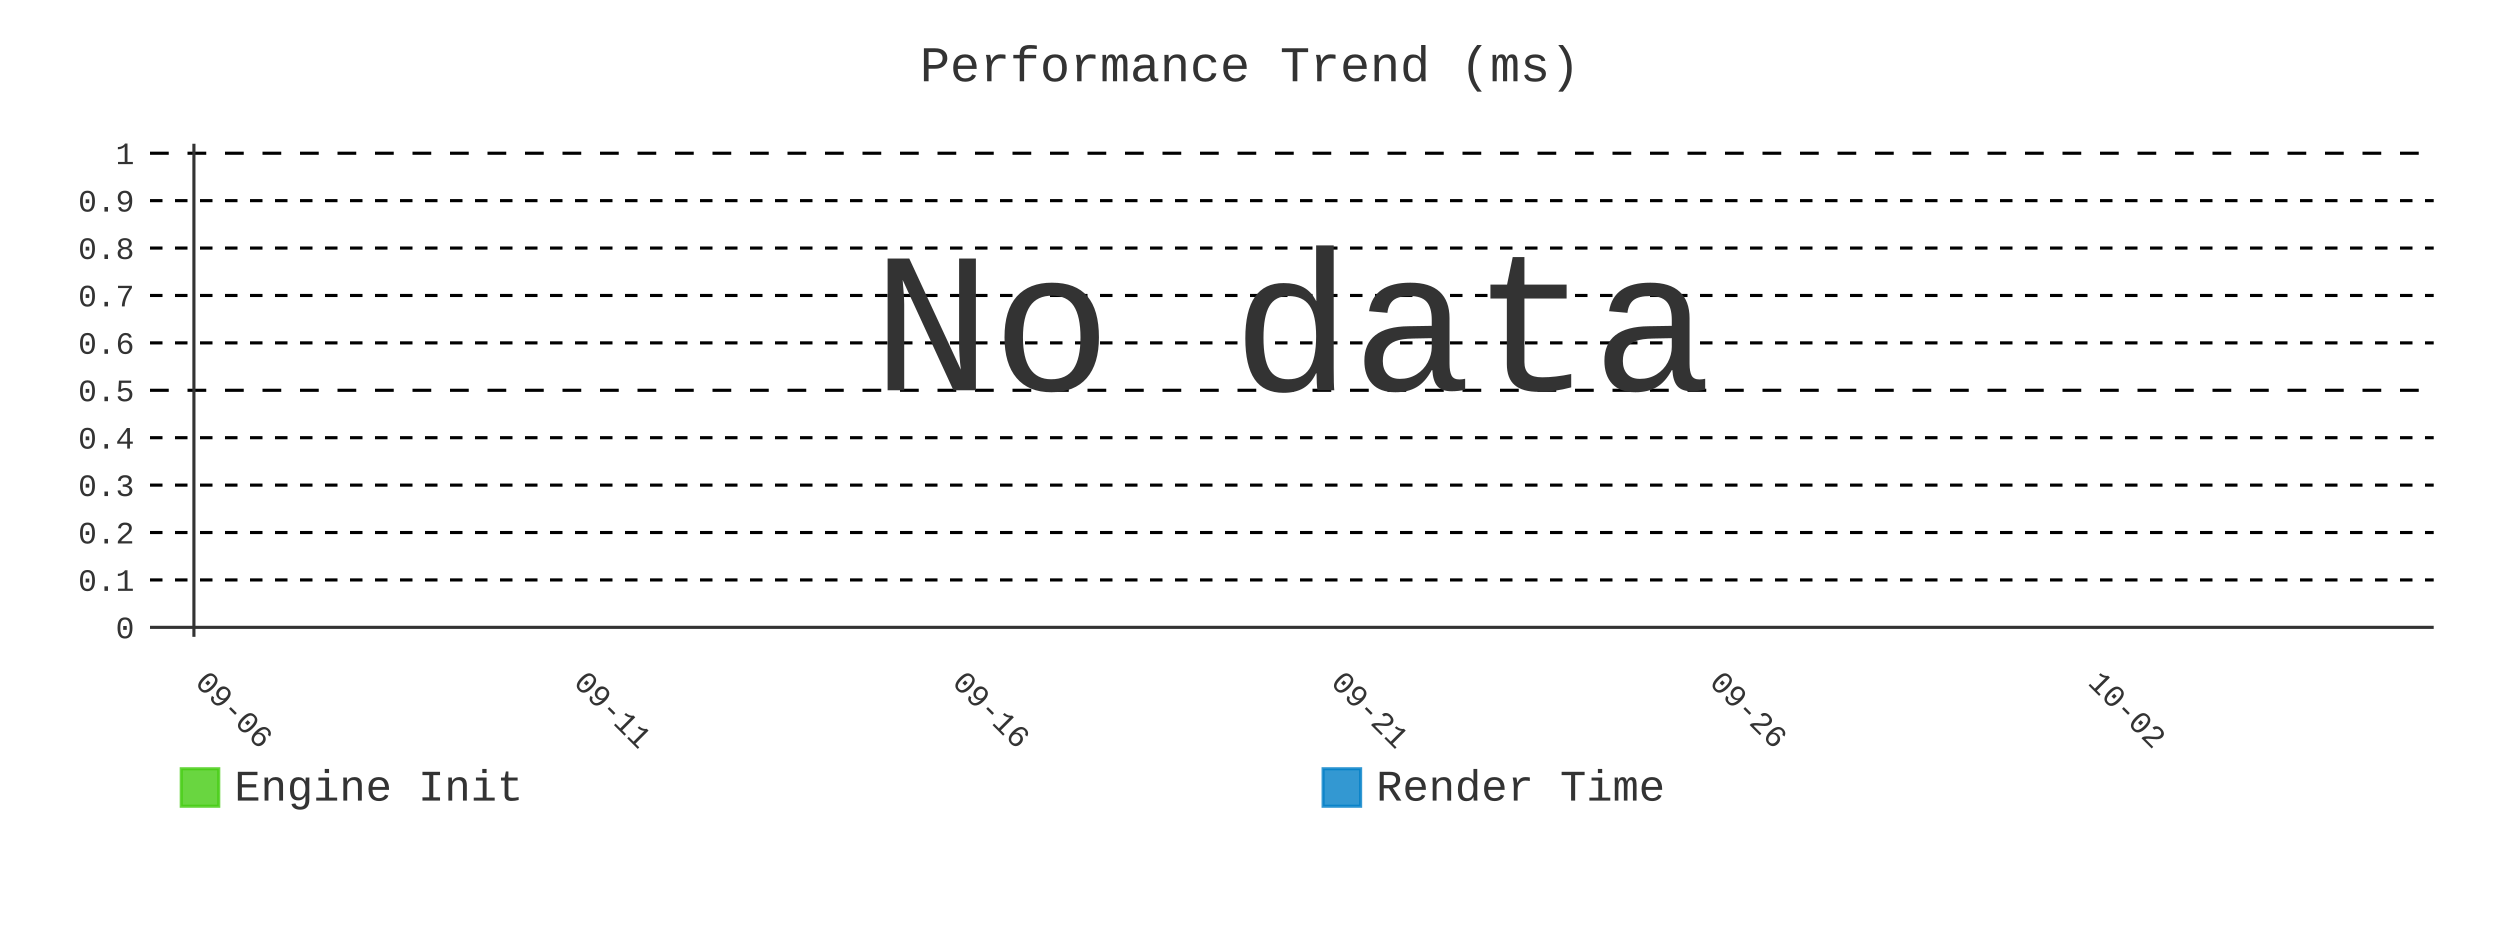
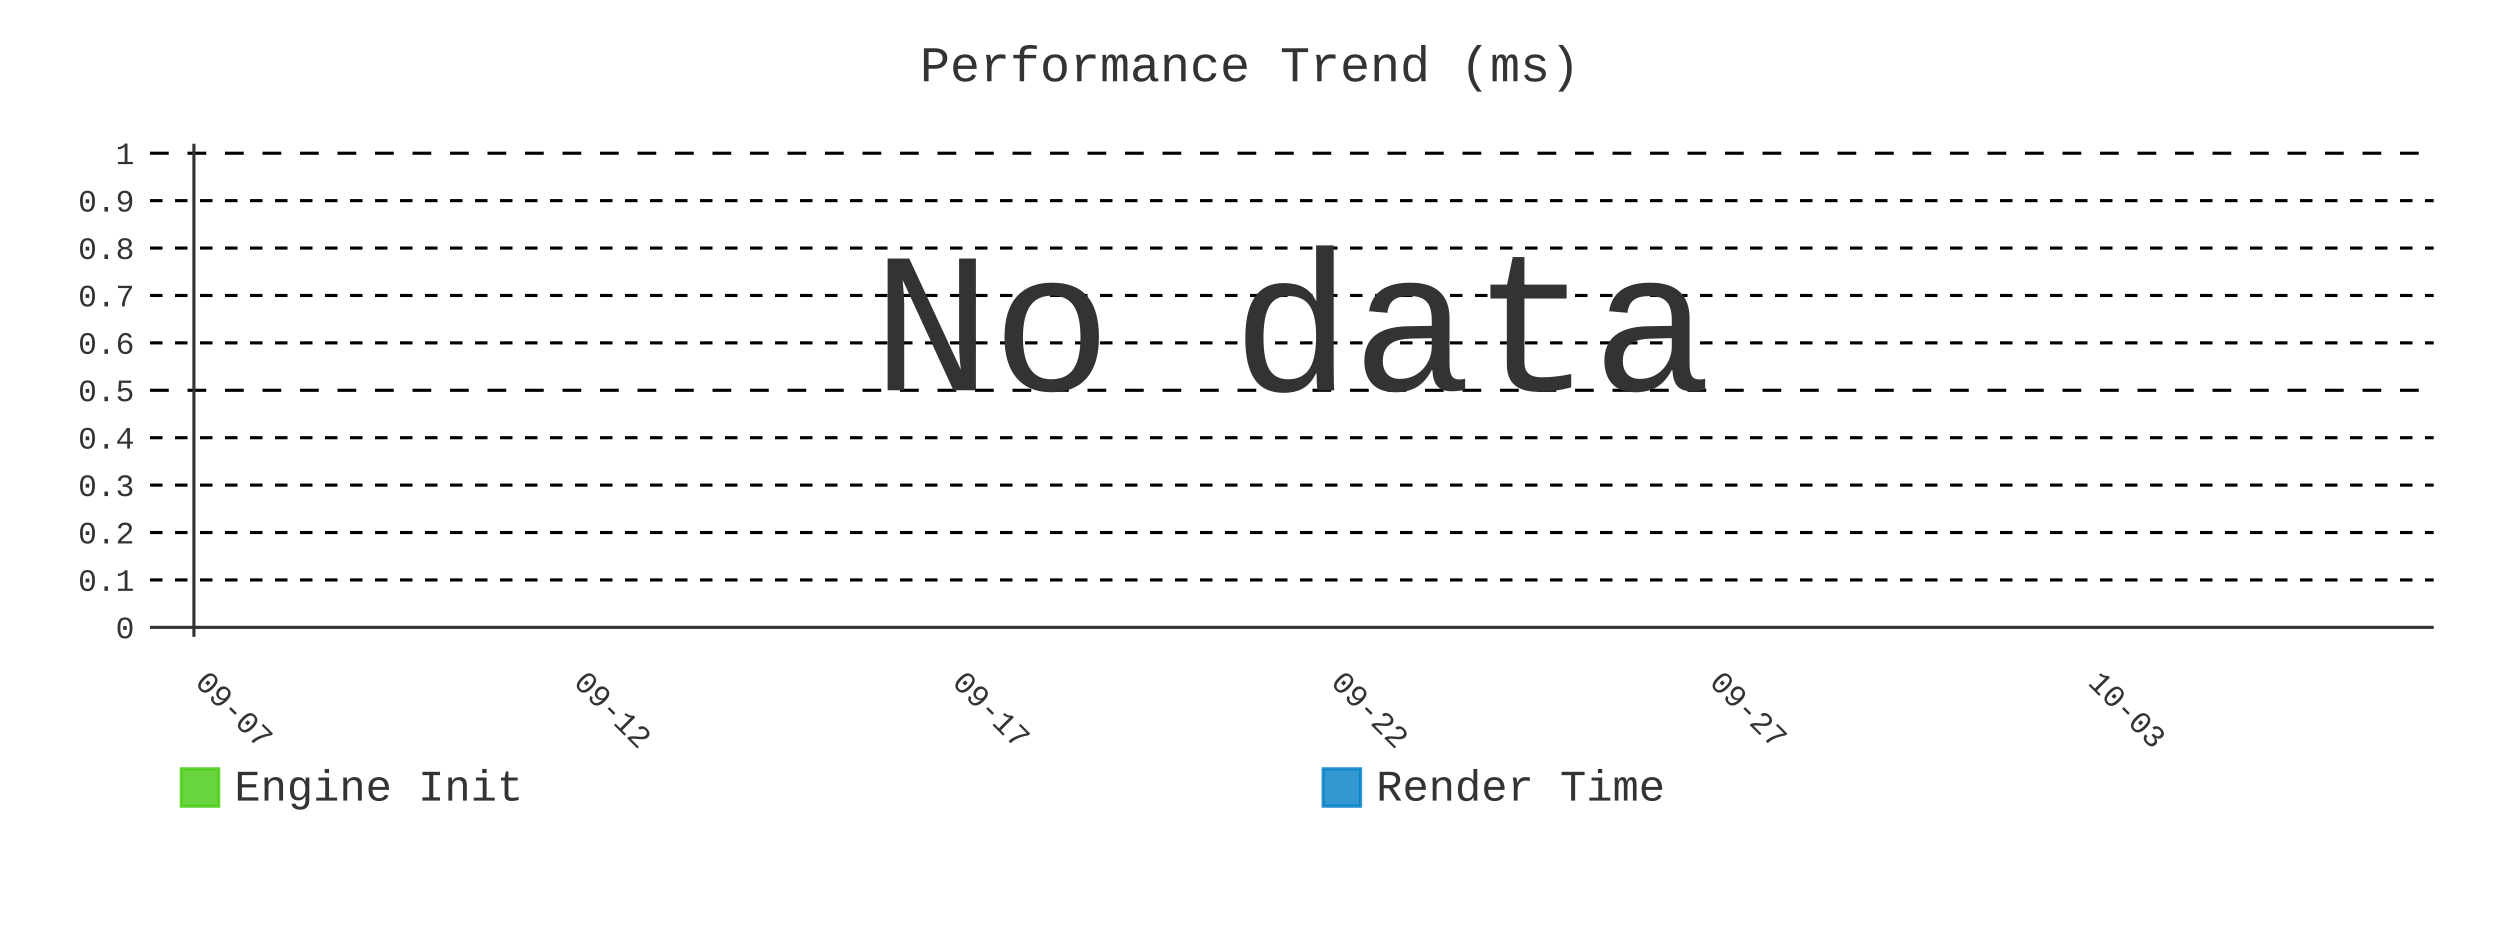
- <svg xmlns="http://www.w3.org/2000/svg" id="chart-3d015e7e-5a0f-4433-bd10-eb1bad98e7f0" class="pygal-chart" viewBox="0 0 800 300">
+ <svg xmlns="http://www.w3.org/2000/svg" id="chart-9cee41ba-7c06-4312-a189-dbc8f4e857be" class="pygal-chart" viewBox="0 0 800 300">
  <defs>
-     <style type="text/css">#chart-3d015e7e-5a0f-4433-bd10-eb1bad98e7f0{-webkit-user-select:none;-webkit-font-smoothing:antialiased;font-family:Consolas,"Liberation Mono",Menlo,Courier,monospace}#chart-3d015e7e-5a0f-4433-bd10-eb1bad98e7f0 .title{font-family:Consolas,"Liberation Mono",Menlo,Courier,monospace;font-size:16px}#chart-3d015e7e-5a0f-4433-bd10-eb1bad98e7f0 .legends .legend text{font-family:Consolas,"Liberation Mono",Menlo,Courier,monospace;font-size:14px}#chart-3d015e7e-5a0f-4433-bd10-eb1bad98e7f0 .axis text{font-family:Consolas,"Liberation Mono",Menlo,Courier,monospace;font-size:10px}#chart-3d015e7e-5a0f-4433-bd10-eb1bad98e7f0 .axis text.major{font-family:Consolas,"Liberation Mono",Menlo,Courier,monospace;font-size:10px}#chart-3d015e7e-5a0f-4433-bd10-eb1bad98e7f0 .text-overlay text.value{font-family:Consolas,"Liberation Mono",Menlo,Courier,monospace;font-size:16px}#chart-3d015e7e-5a0f-4433-bd10-eb1bad98e7f0 .text-overlay text.label{font-family:Consolas,"Liberation Mono",Menlo,Courier,monospace;font-size:10px}#chart-3d015e7e-5a0f-4433-bd10-eb1bad98e7f0 .tooltip{font-family:Consolas,"Liberation Mono",Menlo,Courier,monospace;font-size:14px}#chart-3d015e7e-5a0f-4433-bd10-eb1bad98e7f0 text.no_data{font-family:Consolas,"Liberation Mono",Menlo,Courier,monospace;font-size:64px}
- #chart-3d015e7e-5a0f-4433-bd10-eb1bad98e7f0{background-color:transparent}#chart-3d015e7e-5a0f-4433-bd10-eb1bad98e7f0 path,#chart-3d015e7e-5a0f-4433-bd10-eb1bad98e7f0 line,#chart-3d015e7e-5a0f-4433-bd10-eb1bad98e7f0 rect,#chart-3d015e7e-5a0f-4433-bd10-eb1bad98e7f0 circle{-webkit-transition:400ms;-moz-transition:400ms;transition:400ms}#chart-3d015e7e-5a0f-4433-bd10-eb1bad98e7f0 .graph &gt; .background{fill:transparent}#chart-3d015e7e-5a0f-4433-bd10-eb1bad98e7f0 .plot &gt; .background{fill:transparent}#chart-3d015e7e-5a0f-4433-bd10-eb1bad98e7f0 .graph{fill:#333}#chart-3d015e7e-5a0f-4433-bd10-eb1bad98e7f0 text.no_data{fill:#333}#chart-3d015e7e-5a0f-4433-bd10-eb1bad98e7f0 .title{fill:#333}#chart-3d015e7e-5a0f-4433-bd10-eb1bad98e7f0 .legends .legend text{fill:#333}#chart-3d015e7e-5a0f-4433-bd10-eb1bad98e7f0 .legends .legend:hover text{fill:#333}#chart-3d015e7e-5a0f-4433-bd10-eb1bad98e7f0 .axis .line{stroke:#333}#chart-3d015e7e-5a0f-4433-bd10-eb1bad98e7f0 .axis .guide.line{stroke:#666}#chart-3d015e7e-5a0f-4433-bd10-eb1bad98e7f0 .axis .major.line{stroke:#333}#chart-3d015e7e-5a0f-4433-bd10-eb1bad98e7f0 .axis text.major{fill:#333}#chart-3d015e7e-5a0f-4433-bd10-eb1bad98e7f0 .axis.y .guides:hover .guide.line,#chart-3d015e7e-5a0f-4433-bd10-eb1bad98e7f0 .line-graph .axis.x .guides:hover .guide.line,#chart-3d015e7e-5a0f-4433-bd10-eb1bad98e7f0 .stackedline-graph .axis.x .guides:hover .guide.line,#chart-3d015e7e-5a0f-4433-bd10-eb1bad98e7f0 .xy-graph .axis.x .guides:hover .guide.line{stroke:#333}#chart-3d015e7e-5a0f-4433-bd10-eb1bad98e7f0 .axis .guides:hover text{fill:#333}#chart-3d015e7e-5a0f-4433-bd10-eb1bad98e7f0 .reactive{fill-opacity:.8;stroke-opacity:.8;stroke-width:1}#chart-3d015e7e-5a0f-4433-bd10-eb1bad98e7f0 .ci{stroke:#333}#chart-3d015e7e-5a0f-4433-bd10-eb1bad98e7f0 .reactive.active,#chart-3d015e7e-5a0f-4433-bd10-eb1bad98e7f0 .active .reactive{fill-opacity:.9;stroke-opacity:.9;stroke-width:4}#chart-3d015e7e-5a0f-4433-bd10-eb1bad98e7f0 .ci .reactive.active{stroke-width:1.5}#chart-3d015e7e-5a0f-4433-bd10-eb1bad98e7f0 .series text{fill:#333}#chart-3d015e7e-5a0f-4433-bd10-eb1bad98e7f0 .tooltip rect{fill:transparent;stroke:#333;-webkit-transition:opacity 400ms;-moz-transition:opacity 400ms;transition:opacity 400ms}#chart-3d015e7e-5a0f-4433-bd10-eb1bad98e7f0 .tooltip .label{fill:#333}#chart-3d015e7e-5a0f-4433-bd10-eb1bad98e7f0 .tooltip .label{fill:#333}#chart-3d015e7e-5a0f-4433-bd10-eb1bad98e7f0 .tooltip .legend{font-size:.8em;fill:#666}#chart-3d015e7e-5a0f-4433-bd10-eb1bad98e7f0 .tooltip .x_label{font-size:.6em;fill:#333}#chart-3d015e7e-5a0f-4433-bd10-eb1bad98e7f0 .tooltip .xlink{font-size:.5em;text-decoration:underline}#chart-3d015e7e-5a0f-4433-bd10-eb1bad98e7f0 .tooltip .value{font-size:1.5em}#chart-3d015e7e-5a0f-4433-bd10-eb1bad98e7f0 .bound{font-size:.5em}#chart-3d015e7e-5a0f-4433-bd10-eb1bad98e7f0 .max-value{font-size:.75em;fill:#666}#chart-3d015e7e-5a0f-4433-bd10-eb1bad98e7f0 .map-element{fill:transparent;stroke:#666 !important}#chart-3d015e7e-5a0f-4433-bd10-eb1bad98e7f0 .map-element .reactive{fill-opacity:inherit;stroke-opacity:inherit}#chart-3d015e7e-5a0f-4433-bd10-eb1bad98e7f0 .color-0,#chart-3d015e7e-5a0f-4433-bd10-eb1bad98e7f0 .color-0 a:visited{stroke:#4c1;fill:#4c1}#chart-3d015e7e-5a0f-4433-bd10-eb1bad98e7f0 .color-1,#chart-3d015e7e-5a0f-4433-bd10-eb1bad98e7f0 .color-1 a:visited{stroke:#007ec6;fill:#007ec6}#chart-3d015e7e-5a0f-4433-bd10-eb1bad98e7f0 .text-overlay .color-0 text{fill:black}#chart-3d015e7e-5a0f-4433-bd10-eb1bad98e7f0 .text-overlay .color-1 text{fill:black}
- #chart-3d015e7e-5a0f-4433-bd10-eb1bad98e7f0 text.no_data{text-anchor:middle}#chart-3d015e7e-5a0f-4433-bd10-eb1bad98e7f0 .guide.line{fill:none}#chart-3d015e7e-5a0f-4433-bd10-eb1bad98e7f0 .centered{text-anchor:middle}#chart-3d015e7e-5a0f-4433-bd10-eb1bad98e7f0 .title{text-anchor:middle}#chart-3d015e7e-5a0f-4433-bd10-eb1bad98e7f0 .legends .legend text{fill-opacity:1}#chart-3d015e7e-5a0f-4433-bd10-eb1bad98e7f0 .axis.x text{text-anchor:middle}#chart-3d015e7e-5a0f-4433-bd10-eb1bad98e7f0 .axis.x:not(.web) text[transform]{text-anchor:start}#chart-3d015e7e-5a0f-4433-bd10-eb1bad98e7f0 .axis.x:not(.web) text[transform].backwards{text-anchor:end}#chart-3d015e7e-5a0f-4433-bd10-eb1bad98e7f0 .axis.y text{text-anchor:end}#chart-3d015e7e-5a0f-4433-bd10-eb1bad98e7f0 .axis.y text[transform].backwards{text-anchor:start}#chart-3d015e7e-5a0f-4433-bd10-eb1bad98e7f0 .axis.y2 text{text-anchor:start}#chart-3d015e7e-5a0f-4433-bd10-eb1bad98e7f0 .axis.y2 text[transform].backwards{text-anchor:end}#chart-3d015e7e-5a0f-4433-bd10-eb1bad98e7f0 .axis .guide.line{stroke-dasharray:4,4;stroke:black}#chart-3d015e7e-5a0f-4433-bd10-eb1bad98e7f0 .axis .major.guide.line{stroke-dasharray:6,6;stroke:black}#chart-3d015e7e-5a0f-4433-bd10-eb1bad98e7f0 .horizontal .axis.y .guide.line,#chart-3d015e7e-5a0f-4433-bd10-eb1bad98e7f0 .horizontal .axis.y2 .guide.line,#chart-3d015e7e-5a0f-4433-bd10-eb1bad98e7f0 .vertical .axis.x .guide.line{opacity:0}#chart-3d015e7e-5a0f-4433-bd10-eb1bad98e7f0 .horizontal .axis.always_show .guide.line,#chart-3d015e7e-5a0f-4433-bd10-eb1bad98e7f0 .vertical .axis.always_show .guide.line{opacity:1 !important}#chart-3d015e7e-5a0f-4433-bd10-eb1bad98e7f0 .axis.y .guides:hover .guide.line,#chart-3d015e7e-5a0f-4433-bd10-eb1bad98e7f0 .axis.y2 .guides:hover .guide.line,#chart-3d015e7e-5a0f-4433-bd10-eb1bad98e7f0 .axis.x .guides:hover .guide.line{opacity:1}#chart-3d015e7e-5a0f-4433-bd10-eb1bad98e7f0 .axis .guides:hover text{opacity:1}#chart-3d015e7e-5a0f-4433-bd10-eb1bad98e7f0 .nofill{fill:none}#chart-3d015e7e-5a0f-4433-bd10-eb1bad98e7f0 .subtle-fill{fill-opacity:.2}#chart-3d015e7e-5a0f-4433-bd10-eb1bad98e7f0 .dot{stroke-width:1px;fill-opacity:1;stroke-opacity:1}#chart-3d015e7e-5a0f-4433-bd10-eb1bad98e7f0 .dot.active{stroke-width:5px}#chart-3d015e7e-5a0f-4433-bd10-eb1bad98e7f0 .dot.negative{fill:transparent}#chart-3d015e7e-5a0f-4433-bd10-eb1bad98e7f0 text,#chart-3d015e7e-5a0f-4433-bd10-eb1bad98e7f0 tspan{stroke:none !important}#chart-3d015e7e-5a0f-4433-bd10-eb1bad98e7f0 .series text.active{opacity:1}#chart-3d015e7e-5a0f-4433-bd10-eb1bad98e7f0 .tooltip rect{fill-opacity:.95;stroke-width:.5}#chart-3d015e7e-5a0f-4433-bd10-eb1bad98e7f0 .tooltip text{fill-opacity:1}#chart-3d015e7e-5a0f-4433-bd10-eb1bad98e7f0 .showable{visibility:hidden}#chart-3d015e7e-5a0f-4433-bd10-eb1bad98e7f0 .showable.shown{visibility:visible}#chart-3d015e7e-5a0f-4433-bd10-eb1bad98e7f0 .gauge-background{fill:rgba(229,229,229,1);stroke:none}#chart-3d015e7e-5a0f-4433-bd10-eb1bad98e7f0 .bg-lines{stroke:transparent;stroke-width:2px}</style>
+     <style type="text/css">#chart-9cee41ba-7c06-4312-a189-dbc8f4e857be{-webkit-user-select:none;-webkit-font-smoothing:antialiased;font-family:Consolas,"Liberation Mono",Menlo,Courier,monospace}#chart-9cee41ba-7c06-4312-a189-dbc8f4e857be .title{font-family:Consolas,"Liberation Mono",Menlo,Courier,monospace;font-size:16px}#chart-9cee41ba-7c06-4312-a189-dbc8f4e857be .legends .legend text{font-family:Consolas,"Liberation Mono",Menlo,Courier,monospace;font-size:14px}#chart-9cee41ba-7c06-4312-a189-dbc8f4e857be .axis text{font-family:Consolas,"Liberation Mono",Menlo,Courier,monospace;font-size:10px}#chart-9cee41ba-7c06-4312-a189-dbc8f4e857be .axis text.major{font-family:Consolas,"Liberation Mono",Menlo,Courier,monospace;font-size:10px}#chart-9cee41ba-7c06-4312-a189-dbc8f4e857be .text-overlay text.value{font-family:Consolas,"Liberation Mono",Menlo,Courier,monospace;font-size:16px}#chart-9cee41ba-7c06-4312-a189-dbc8f4e857be .text-overlay text.label{font-family:Consolas,"Liberation Mono",Menlo,Courier,monospace;font-size:10px}#chart-9cee41ba-7c06-4312-a189-dbc8f4e857be .tooltip{font-family:Consolas,"Liberation Mono",Menlo,Courier,monospace;font-size:14px}#chart-9cee41ba-7c06-4312-a189-dbc8f4e857be text.no_data{font-family:Consolas,"Liberation Mono",Menlo,Courier,monospace;font-size:64px}
+ #chart-9cee41ba-7c06-4312-a189-dbc8f4e857be{background-color:transparent}#chart-9cee41ba-7c06-4312-a189-dbc8f4e857be path,#chart-9cee41ba-7c06-4312-a189-dbc8f4e857be line,#chart-9cee41ba-7c06-4312-a189-dbc8f4e857be rect,#chart-9cee41ba-7c06-4312-a189-dbc8f4e857be circle{-webkit-transition:400ms;-moz-transition:400ms;transition:400ms}#chart-9cee41ba-7c06-4312-a189-dbc8f4e857be .graph &gt; .background{fill:transparent}#chart-9cee41ba-7c06-4312-a189-dbc8f4e857be .plot &gt; .background{fill:transparent}#chart-9cee41ba-7c06-4312-a189-dbc8f4e857be .graph{fill:#333}#chart-9cee41ba-7c06-4312-a189-dbc8f4e857be text.no_data{fill:#333}#chart-9cee41ba-7c06-4312-a189-dbc8f4e857be .title{fill:#333}#chart-9cee41ba-7c06-4312-a189-dbc8f4e857be .legends .legend text{fill:#333}#chart-9cee41ba-7c06-4312-a189-dbc8f4e857be .legends .legend:hover text{fill:#333}#chart-9cee41ba-7c06-4312-a189-dbc8f4e857be .axis .line{stroke:#333}#chart-9cee41ba-7c06-4312-a189-dbc8f4e857be .axis .guide.line{stroke:#666}#chart-9cee41ba-7c06-4312-a189-dbc8f4e857be .axis .major.line{stroke:#333}#chart-9cee41ba-7c06-4312-a189-dbc8f4e857be .axis text.major{fill:#333}#chart-9cee41ba-7c06-4312-a189-dbc8f4e857be .axis.y .guides:hover .guide.line,#chart-9cee41ba-7c06-4312-a189-dbc8f4e857be .line-graph .axis.x .guides:hover .guide.line,#chart-9cee41ba-7c06-4312-a189-dbc8f4e857be .stackedline-graph .axis.x .guides:hover .guide.line,#chart-9cee41ba-7c06-4312-a189-dbc8f4e857be .xy-graph .axis.x .guides:hover .guide.line{stroke:#333}#chart-9cee41ba-7c06-4312-a189-dbc8f4e857be .axis .guides:hover text{fill:#333}#chart-9cee41ba-7c06-4312-a189-dbc8f4e857be .reactive{fill-opacity:.8;stroke-opacity:.8;stroke-width:1}#chart-9cee41ba-7c06-4312-a189-dbc8f4e857be .ci{stroke:#333}#chart-9cee41ba-7c06-4312-a189-dbc8f4e857be .reactive.active,#chart-9cee41ba-7c06-4312-a189-dbc8f4e857be .active .reactive{fill-opacity:.9;stroke-opacity:.9;stroke-width:4}#chart-9cee41ba-7c06-4312-a189-dbc8f4e857be .ci .reactive.active{stroke-width:1.5}#chart-9cee41ba-7c06-4312-a189-dbc8f4e857be .series text{fill:#333}#chart-9cee41ba-7c06-4312-a189-dbc8f4e857be .tooltip rect{fill:transparent;stroke:#333;-webkit-transition:opacity 400ms;-moz-transition:opacity 400ms;transition:opacity 400ms}#chart-9cee41ba-7c06-4312-a189-dbc8f4e857be .tooltip .label{fill:#333}#chart-9cee41ba-7c06-4312-a189-dbc8f4e857be .tooltip .label{fill:#333}#chart-9cee41ba-7c06-4312-a189-dbc8f4e857be .tooltip .legend{font-size:.8em;fill:#666}#chart-9cee41ba-7c06-4312-a189-dbc8f4e857be .tooltip .x_label{font-size:.6em;fill:#333}#chart-9cee41ba-7c06-4312-a189-dbc8f4e857be .tooltip .xlink{font-size:.5em;text-decoration:underline}#chart-9cee41ba-7c06-4312-a189-dbc8f4e857be .tooltip .value{font-size:1.5em}#chart-9cee41ba-7c06-4312-a189-dbc8f4e857be .bound{font-size:.5em}#chart-9cee41ba-7c06-4312-a189-dbc8f4e857be .max-value{font-size:.75em;fill:#666}#chart-9cee41ba-7c06-4312-a189-dbc8f4e857be .map-element{fill:transparent;stroke:#666 !important}#chart-9cee41ba-7c06-4312-a189-dbc8f4e857be .map-element .reactive{fill-opacity:inherit;stroke-opacity:inherit}#chart-9cee41ba-7c06-4312-a189-dbc8f4e857be .color-0,#chart-9cee41ba-7c06-4312-a189-dbc8f4e857be .color-0 a:visited{stroke:#4c1;fill:#4c1}#chart-9cee41ba-7c06-4312-a189-dbc8f4e857be .color-1,#chart-9cee41ba-7c06-4312-a189-dbc8f4e857be .color-1 a:visited{stroke:#007ec6;fill:#007ec6}#chart-9cee41ba-7c06-4312-a189-dbc8f4e857be .text-overlay .color-0 text{fill:black}#chart-9cee41ba-7c06-4312-a189-dbc8f4e857be .text-overlay .color-1 text{fill:black}
+ #chart-9cee41ba-7c06-4312-a189-dbc8f4e857be text.no_data{text-anchor:middle}#chart-9cee41ba-7c06-4312-a189-dbc8f4e857be .guide.line{fill:none}#chart-9cee41ba-7c06-4312-a189-dbc8f4e857be .centered{text-anchor:middle}#chart-9cee41ba-7c06-4312-a189-dbc8f4e857be .title{text-anchor:middle}#chart-9cee41ba-7c06-4312-a189-dbc8f4e857be .legends .legend text{fill-opacity:1}#chart-9cee41ba-7c06-4312-a189-dbc8f4e857be .axis.x text{text-anchor:middle}#chart-9cee41ba-7c06-4312-a189-dbc8f4e857be .axis.x:not(.web) text[transform]{text-anchor:start}#chart-9cee41ba-7c06-4312-a189-dbc8f4e857be .axis.x:not(.web) text[transform].backwards{text-anchor:end}#chart-9cee41ba-7c06-4312-a189-dbc8f4e857be .axis.y text{text-anchor:end}#chart-9cee41ba-7c06-4312-a189-dbc8f4e857be .axis.y text[transform].backwards{text-anchor:start}#chart-9cee41ba-7c06-4312-a189-dbc8f4e857be .axis.y2 text{text-anchor:start}#chart-9cee41ba-7c06-4312-a189-dbc8f4e857be .axis.y2 text[transform].backwards{text-anchor:end}#chart-9cee41ba-7c06-4312-a189-dbc8f4e857be .axis .guide.line{stroke-dasharray:4,4;stroke:black}#chart-9cee41ba-7c06-4312-a189-dbc8f4e857be .axis .major.guide.line{stroke-dasharray:6,6;stroke:black}#chart-9cee41ba-7c06-4312-a189-dbc8f4e857be .horizontal .axis.y .guide.line,#chart-9cee41ba-7c06-4312-a189-dbc8f4e857be .horizontal .axis.y2 .guide.line,#chart-9cee41ba-7c06-4312-a189-dbc8f4e857be .vertical .axis.x .guide.line{opacity:0}#chart-9cee41ba-7c06-4312-a189-dbc8f4e857be .horizontal .axis.always_show .guide.line,#chart-9cee41ba-7c06-4312-a189-dbc8f4e857be .vertical .axis.always_show .guide.line{opacity:1 !important}#chart-9cee41ba-7c06-4312-a189-dbc8f4e857be .axis.y .guides:hover .guide.line,#chart-9cee41ba-7c06-4312-a189-dbc8f4e857be .axis.y2 .guides:hover .guide.line,#chart-9cee41ba-7c06-4312-a189-dbc8f4e857be .axis.x .guides:hover .guide.line{opacity:1}#chart-9cee41ba-7c06-4312-a189-dbc8f4e857be .axis .guides:hover text{opacity:1}#chart-9cee41ba-7c06-4312-a189-dbc8f4e857be .nofill{fill:none}#chart-9cee41ba-7c06-4312-a189-dbc8f4e857be .subtle-fill{fill-opacity:.2}#chart-9cee41ba-7c06-4312-a189-dbc8f4e857be .dot{stroke-width:1px;fill-opacity:1;stroke-opacity:1}#chart-9cee41ba-7c06-4312-a189-dbc8f4e857be .dot.active{stroke-width:5px}#chart-9cee41ba-7c06-4312-a189-dbc8f4e857be .dot.negative{fill:transparent}#chart-9cee41ba-7c06-4312-a189-dbc8f4e857be text,#chart-9cee41ba-7c06-4312-a189-dbc8f4e857be tspan{stroke:none !important}#chart-9cee41ba-7c06-4312-a189-dbc8f4e857be .series text.active{opacity:1}#chart-9cee41ba-7c06-4312-a189-dbc8f4e857be .tooltip rect{fill-opacity:.95;stroke-width:.5}#chart-9cee41ba-7c06-4312-a189-dbc8f4e857be .tooltip text{fill-opacity:1}#chart-9cee41ba-7c06-4312-a189-dbc8f4e857be .showable{visibility:hidden}#chart-9cee41ba-7c06-4312-a189-dbc8f4e857be .showable.shown{visibility:visible}#chart-9cee41ba-7c06-4312-a189-dbc8f4e857be .gauge-background{fill:rgba(229,229,229,1);stroke:none}#chart-9cee41ba-7c06-4312-a189-dbc8f4e857be .bg-lines{stroke:transparent;stroke-width:2px}</style>
  </defs>
  <g class="graph line-graph vertical">
    <rect x="0" y="0" width="800" height="300" class="background" />
    <g transform="translate(48, 46)" class="plot">
      <rect x="0" y="0" width="730.787" height="157.787" class="background" />
      <g class="axis y always_show">
        <g class="guides">
          <path d="M0 154.752 h730.787" class="axis major line" />
          <text x="-5" y="158.252" class="major">0</text>
        </g>
        <g class="guides">
          <path d="M0 139.581 h730.787" class="guide line" />
          <text x="-5" y="143.081" class="">0.1</text>
        </g>
        <g class="guides">
          <path d="M0 124.409 h730.787" class="guide line" />
          <text x="-5" y="127.909" class="">0.2</text>
        </g>
        <g class="guides">
          <path d="M0 109.237 h730.787" class="guide line" />
          <text x="-5" y="112.737" class="">0.3</text>
        </g>
        <g class="guides">
          <path d="M0 94.065 h730.787" class="guide line" />
          <text x="-5" y="97.565" class="">0.4</text>
        </g>
        <g class="guides">
          <path d="M0 78.893 h730.787" class="major guide line" />
          <text x="-5" y="82.393" class="major">0.5</text>
        </g>
        <g class="guides">
          <path d="M0 63.722 h730.787" class="guide line" />
          <text x="-5" y="67.222" class="">0.6</text>
        </g>
        <g class="guides">
          <path d="M0 48.55 h730.787" class="guide line" />
          <text x="-5" y="52.05" class="">0.7</text>
        </g>
        <g class="guides">
          <path d="M0 33.378 h730.787" class="guide line" />
          <text x="-5" y="36.878" class="">0.8</text>
        </g>
        <g class="guides">
          <path d="M0 18.206 h730.787" class="guide line" />
          <text x="-5" y="21.706" class="">0.9</text>
        </g>
        <g class="guides">
          <path d="M0 3.034 h730.787" class="major guide line" />
          <text x="-5" y="6.534" class="major">1</text>
        </g>
      </g>
      <g class="axis x">
        <g class="guides">
          <path d="M14.054 0 v157.787" class="major line" />
-           <text x="14.054" y="172.787" class="major" transform="rotate(45 14.05359 172.7868)">09-06</text>
+           <text x="14.054" y="172.787" class="major" transform="rotate(45 14.05359 172.7868)">09-07</text>
        </g>
        <g class="guides">
          <path d="M135.205 0 v157.787" class="major guide line" />
-           <text x="135.205" y="172.787" class="major" transform="rotate(45 135.2052 172.7868)">09-11</text>
+           <text x="135.205" y="172.787" class="major" transform="rotate(45 135.2052 172.7868)">09-12</text>
        </g>
        <g class="guides">
          <path d="M256.357 0 v157.787" class="major guide line" />
-           <text x="256.357" y="172.787" class="major" transform="rotate(45 256.3569 172.7868)">09-16</text>
+           <text x="256.357" y="172.787" class="major" transform="rotate(45 256.3569 172.7868)">09-17</text>
        </g>
        <g class="guides">
          <path d="M377.509 0 v157.787" class="major guide line" />
-           <text x="377.509" y="172.787" class="major" transform="rotate(45 377.5086 172.7868)">09-21</text>
+           <text x="377.509" y="172.787" class="major" transform="rotate(45 377.5086 172.7868)">09-22</text>
        </g>
        <g class="guides">
          <path d="M498.66 0 v157.787" class="major guide line" />
-           <text x="498.66" y="172.787" class="major" transform="rotate(45 498.6602 172.7868)">09-26</text>
+           <text x="498.66" y="172.787" class="major" transform="rotate(45 498.6602 172.7868)">09-27</text>
        </g>
        <g class="guides">
          <path d="M619.812 0 v157.787" class="major guide line" />
-           <text x="619.812" y="172.787" class="major" transform="rotate(45 619.8119 172.7868)">10-02</text>
+           <text x="619.812" y="172.787" class="major" transform="rotate(45 619.8119 172.7868)">10-03</text>
        </g>
      </g>
    </g>
    <g class="titles">
      <text x="400.0" y="26" class="title plot_title">Performance Trend (ms)</text>
    </g>
    <g transform="translate(48, 46)" class="plot overlay" />
    <g transform="translate(48, 46)" class="plot text-overlay">
      <text x="365.393" y="78.893" class="no_data">No data</text>
    </g>
    <g transform="translate(48, 46)" class="plot tooltip-overlay">
      <g transform="translate(0 0)" style="opacity: 0" class="tooltip">
        <rect rx="0" ry="0" width="0" height="0" class="tooltip-box" />
        <g class="text" />
      </g>
    </g>
    <g transform="translate(58, 245)" class="legends">
      <g id="activate-serie-0" class="legend reactive activate-serie">
        <rect x="0.0" y="1.0" width="12" height="12" class="color-0 reactive" />
        <text x="17.0" y="11.2">Engine Init</text>
      </g>
      <g id="activate-serie-1" class="legend reactive activate-serie">
        <rect x="365.393" y="1.0" width="12" height="12" class="color-1 reactive" />
        <text x="382.393" y="11.2">Render Time</text>
      </g>
    </g>
  </g>
</svg>
